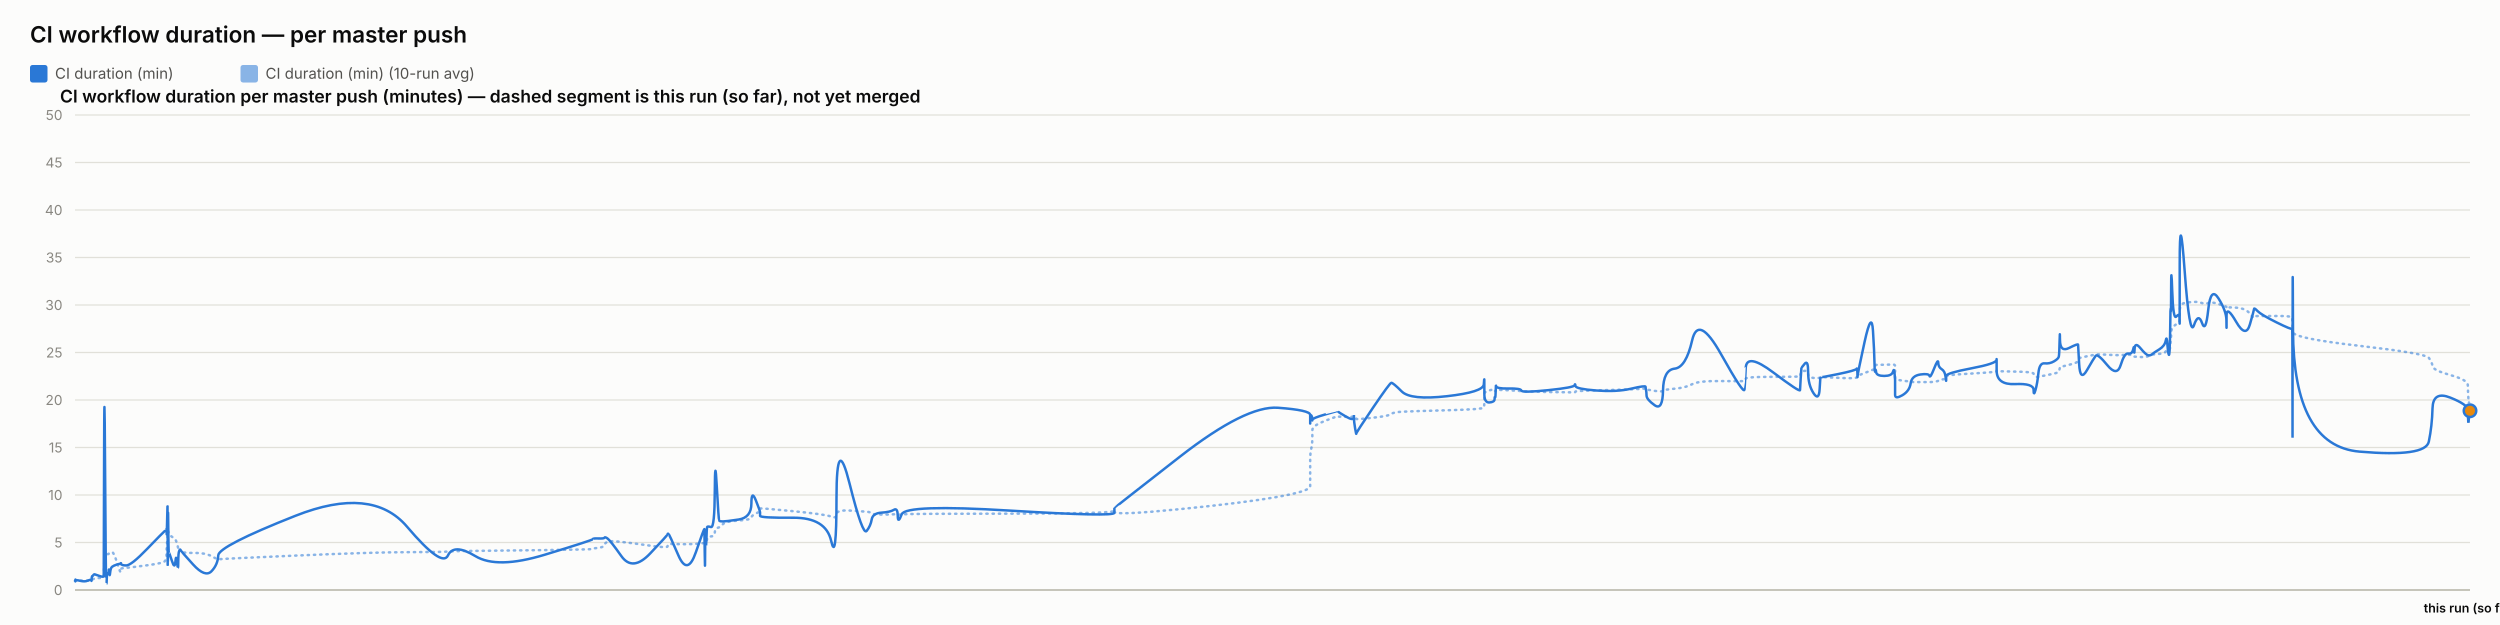
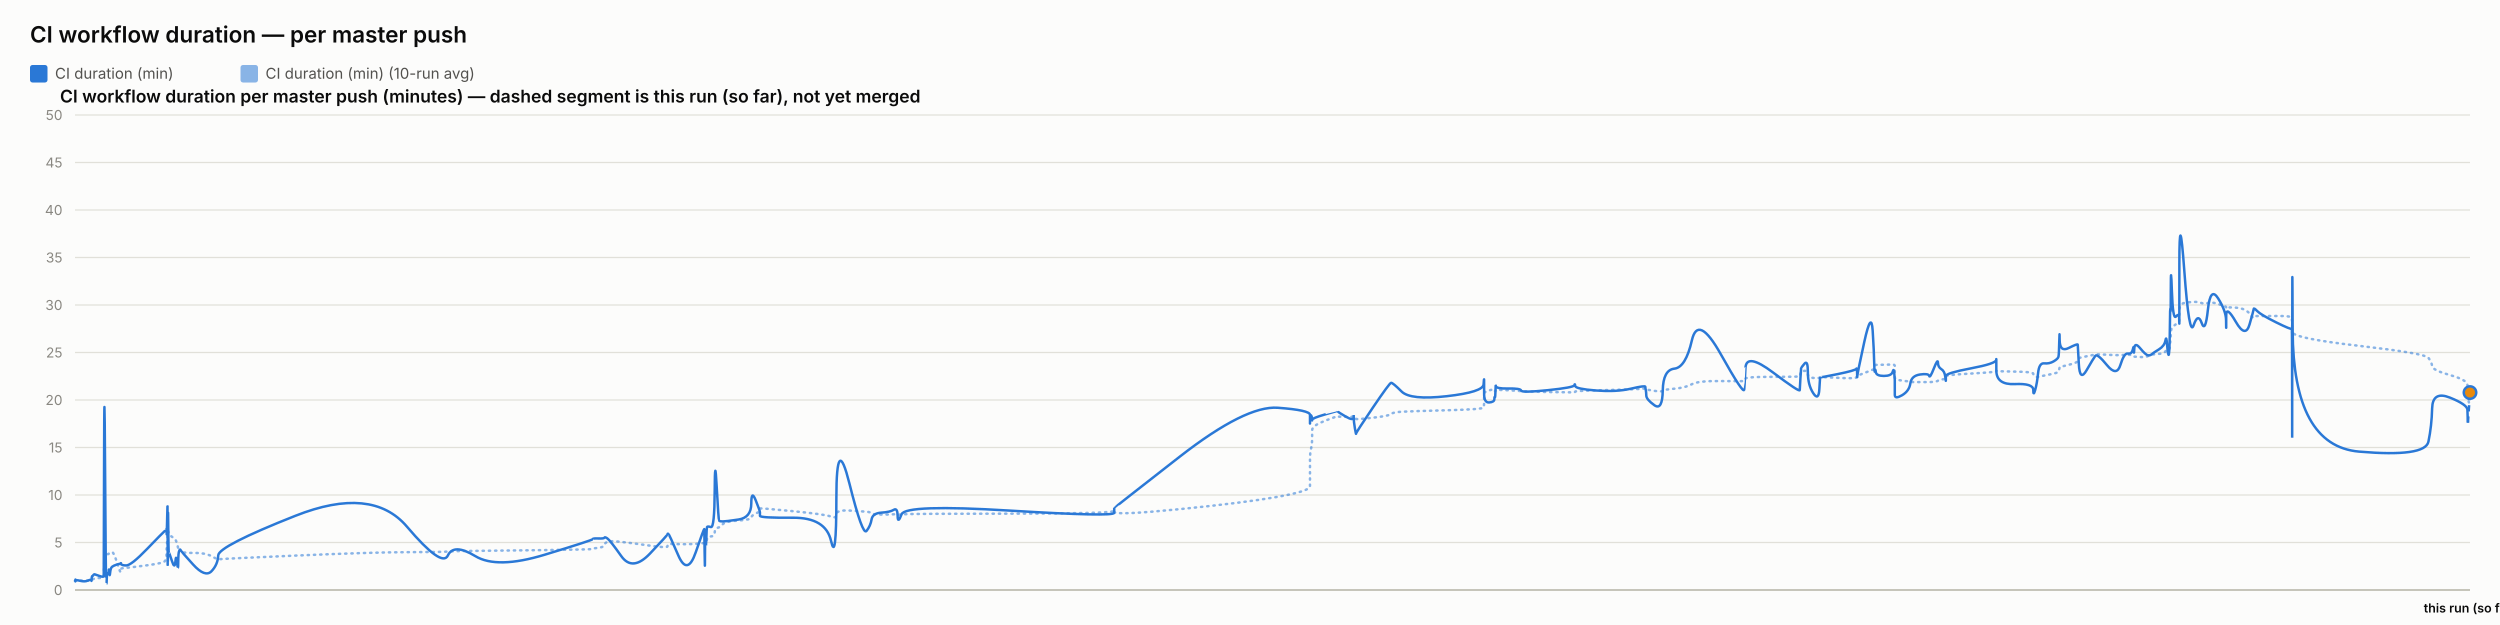
<svg xmlns="http://www.w3.org/2000/svg" width="2000" height="500" viewBox="0 0 2000 500" font-family="system-ui, -apple-system, sans-serif">
  <rect x="0" y="0" width="2000" height="500" fill="#fcfcfb" />
  <text x="24" y="34" font-size="18" font-weight="600" fill="#0b0b0b">CI workflow duration — per master push</text>
  <rect x="24" y="52" width="14" height="14" rx="2" fill="#2a78d6" />
  <text x="44" y="63" font-size="12" fill="#52514e" font-family="system-ui, -apple-system, sans-serif">CI duration (min)</text>
  <rect x="192.4" y="52" width="14" height="14" rx="2" fill="#2a78d6" opacity="0.55" />
  <text x="212.4" y="63" font-size="12" fill="#52514e" font-family="system-ui, -apple-system, sans-serif">CI duration (min) (10-run avg)</text>
  <text x="48" y="82" font-size="14" font-weight="600" fill="#0b0b0b" font-family="system-ui, -apple-system, sans-serif">CI workflow duration per master push (minutes) — dashed segment is this run (so far), not yet merged</text>
  <line x1="60" y1="472" x2="1976" y2="472" stroke="#e1e0d9" stroke-width="1" />
  <text x="50" y="476" font-size="11" text-anchor="end" fill="#898781" font-family="system-ui, -apple-system, sans-serif">0</text>
  <line x1="60" y1="434" x2="1976" y2="434" stroke="#e1e0d9" stroke-width="1" />
  <text x="50" y="438" font-size="11" text-anchor="end" fill="#898781" font-family="system-ui, -apple-system, sans-serif">5</text>
  <line x1="60" y1="396" x2="1976" y2="396" stroke="#e1e0d9" stroke-width="1" />
  <text x="50" y="400" font-size="11" text-anchor="end" fill="#898781" font-family="system-ui, -apple-system, sans-serif">10</text>
  <line x1="60" y1="358" x2="1976" y2="358" stroke="#e1e0d9" stroke-width="1" />
  <text x="50" y="362" font-size="11" text-anchor="end" fill="#898781" font-family="system-ui, -apple-system, sans-serif">15</text>
  <line x1="60" y1="320" x2="1976" y2="320" stroke="#e1e0d9" stroke-width="1" />
  <text x="50" y="324" font-size="11" text-anchor="end" fill="#898781" font-family="system-ui, -apple-system, sans-serif">20</text>
  <line x1="60" y1="282" x2="1976" y2="282" stroke="#e1e0d9" stroke-width="1" />
  <text x="50" y="286" font-size="11" text-anchor="end" fill="#898781" font-family="system-ui, -apple-system, sans-serif">25</text>
  <line x1="60" y1="244" x2="1976" y2="244" stroke="#e1e0d9" stroke-width="1" />
  <text x="50" y="248" font-size="11" text-anchor="end" fill="#898781" font-family="system-ui, -apple-system, sans-serif">30</text>
  <line x1="60" y1="206" x2="1976" y2="206" stroke="#e1e0d9" stroke-width="1" />
  <text x="50" y="210" font-size="11" text-anchor="end" fill="#898781" font-family="system-ui, -apple-system, sans-serif">35</text>
  <line x1="60" y1="168" x2="1976" y2="168" stroke="#e1e0d9" stroke-width="1" />
  <text x="50" y="172" font-size="11" text-anchor="end" fill="#898781" font-family="system-ui, -apple-system, sans-serif">40</text>
  <line x1="60" y1="130" x2="1976" y2="130" stroke="#e1e0d9" stroke-width="1" />
  <text x="50" y="134" font-size="11" text-anchor="end" fill="#898781" font-family="system-ui, -apple-system, sans-serif">45</text>
  <line x1="60" y1="92" x2="1976" y2="92" stroke="#e1e0d9" stroke-width="1" />
  <text x="50" y="96" font-size="11" text-anchor="end" fill="#898781" font-family="system-ui, -apple-system, sans-serif">50</text>
  <line x1="60" y1="472" x2="1976" y2="472" stroke="#c3c2b7" stroke-width="1.5" />
-   <path d="M 60 464.907 Q 60.048 464.463 60.167 464.622 Q 60.285 464.78 60.326 464.701 Q 60.368 464.622 60.378 464.498 Q 60.389 464.375 60.426 464.451 Q 60.463 464.527 60.472 464.472 Q 60.482 464.418 64.171 464.488 Q 67.86 464.558 70.108 464.5 Q 72.357 464.442 72.661 464.453 Q 72.964 464.463 73.13 464.457 Q 73.296 464.451 73.312 464.356 Q 73.328 464.261 73.531 464.026 Q 73.735 463.792 73.813 463.64 Q 73.891 463.488 74.566 463.285 Q 75.241 463.083 75.564 462.791 Q 75.888 462.5 79.421 462.411 Q 82.953 462.323 82.995 462.031 Q 83.036 461.74 83.258 452.544 Q 83.481 443.348 84.053 443.481 Q 84.625 443.614 85.005 443.722 Q 85.385 443.829 85.431 443.62 Q 85.476 443.411 86.107 443.335 Q 86.737 443.259 86.83 443.196 Q 86.923 443.133 87.025 442.86 Q 87.127 442.588 87.422 442.721 Q 87.717 442.854 88.091 442.474 Q 88.465 442.094 89.651 441.733 Q 90.837 441.372 93.581 449.928 Q 96.325 458.485 96.477 457.699 Q 96.63 456.914 96.636 456.04 Q 96.641 455.166 96.807 454.887 Q 96.972 454.609 100.958 454.267 Q 104.944 453.925 117.704 452.227 Q 130.464 450.53 131.797 449.023 Q 133.13 447.515 133.183 445.603 Q 133.236 443.69 133.247 442.075 Q 133.257 440.46 133.315 439.269 Q 133.372 438.079 133.418 436.831 Q 133.464 435.583 133.721 433.221 Q 133.977 430.859 134.041 428.629 Q 134.106 426.4 134.14 427.236 Q 134.175 428.072 134.187 425.532 Q 134.198 422.993 134.252 424.988 Q 134.306 426.983 134.341 425.602 Q 134.377 424.221 134.584 425.159 Q 134.79 426.096 135.072 427.084 Q 135.354 428.072 137.575 429.427 Q 139.795 430.783 140.342 431.625 Q 140.889 432.467 141.719 435.159 Q 142.549 437.851 142.588 439.7 Q 142.627 441.549 143.419 440.067 Q 144.21 438.585 144.473 440.549 Q 144.736 442.512 154.431 442.335 Q 164.126 442.157 169.195 444.938 Q 174.263 447.718 174.597 447.433 Q 174.932 447.148 236.296 444.475 Q 297.661 441.803 325.664 441.733 Q 353.667 441.663 358.343 441.252 Q 363.019 440.84 380.304 440.701 Q 397.589 440.561 435.899 440.074 Q 474.209 439.586 474.233 439.143 Q 474.257 438.699 478.8 438.205 Q 483.343 437.711 483.596 436.065 Q 483.85 434.418 485.987 433.443 Q 488.125 432.467 497.096 433.5 Q 506.067 434.532 520.048 436.521 Q 534.03 438.509 534.032 437.129 Q 534.034 435.748 534.655 435.381 Q 535.276 435.013 542.641 435.305 Q 550.006 435.596 556.68 435.108 Q 563.353 434.621 563.393 434.336 Q 563.432 434.051 563.468 433.721 Q 563.504 433.392 563.511 433.037 Q 563.518 432.683 563.772 434.158 Q 564.027 435.634 564.071 434.139 Q 564.115 432.645 564.444 432.442 Q 564.773 432.239 564.809 432.936 Q 564.845 433.633 565.12 433.405 Q 565.395 433.177 565.688 431.156 Q 565.981 429.136 568.826 429.142 Q 571.671 429.149 571.838 426.026 Q 572.004 422.904 573.429 422.486 Q 574.854 422.068 575.416 421.815 Q 575.978 421.561 578.3 419.332 Q 580.622 417.103 590.84 416.425 Q 601.058 415.747 601.112 414.12 Q 601.166 412.492 604.608 410.89 Q 608.05 409.287 608.052 408.724 Q 608.053 408.16 608.055 407.666 Q 608.056 407.172 608.057 406.767 Q 608.059 406.361 634.382 408.939 Q 660.706 411.517 664.932 413.29 Q 669.158 415.063 669.197 411.466 Q 669.235 407.869 679.694 408.451 Q 690.154 409.034 693.328 409.363 Q 696.503 409.693 697.344 410.643 Q 698.186 411.593 705.161 411.643 Q 712.136 411.694 715.131 411.434 Q 718.126 411.175 718.214 411.605 Q 718.302 412.036 721.365 411.485 Q 724.428 410.934 807.921 410.915 Q 891.414 410.896 891.462 408.667 Q 891.511 406.437 891.515 409.484 Q 891.52 412.53 944.088 407.305 Q 996.657 402.08 1022.401 397.45 Q 1048.144 392.821 1048.146 389.078 Q 1048.147 385.335 1048.148 381.541 Q 1048.149 377.747 1048.15 374.492 Q 1048.152 371.237 1048.153 366.816 Q 1048.155 362.395 1049.009 358.906 Q 1049.863 355.416 1049.866 351.591 Q 1049.868 347.765 1049.87 344.149 Q 1049.872 340.533 1060.051 336.657 Q 1070.229 332.781 1070.232 333.002 Q 1070.234 333.224 1070.476 333.306 Q 1070.717 333.389 1076.926 333.452 Q 1083.134 333.515 1083.136 333.338 Q 1083.139 333.161 1083.141 332.983 Q 1083.143 332.806 1084.081 333.648 Q 1085.02 334.491 1085.034 335.105 Q 1085.048 335.719 1098.411 334.187 Q 1111.774 332.654 1113.037 331.229 Q 1114.3 329.804 1121.39 329.386 Q 1128.48 328.968 1157.579 328.214 Q 1186.677 327.461 1187.049 326.036 Q 1187.421 324.611 1187.426 323.224 Q 1187.431 321.837 1187.436 320.412 Q 1187.442 318.987 1187.463 317.53 Q 1187.483 316.073 1187.486 314.788 Q 1187.49 313.502 1191.574 312.292 Q 1195.658 311.083 1195.664 311.608 Q 1195.67 312.134 1196.036 312.761 Q 1196.402 313.388 1196.57 312.704 Q 1196.738 312.02 1196.858 311.887 Q 1196.978 311.754 1206.829 312.223 Q 1216.68 312.691 1217.126 312.945 Q 1217.572 313.198 1238.446 313.61 Q 1259.32 314.021 1259.721 313.926 Q 1260.122 313.831 1260.35 313.274 Q 1260.578 312.717 1276.98 312.318 Q 1293.382 311.919 1304.923 311.482 Q 1316.464 311.045 1316.477 310.646 Q 1316.491 310.247 1316.817 310.582 Q 1317.144 310.918 1317.24 311.349 Q 1317.337 311.779 1323.733 312.685 Q 1330.13 313.591 1330.415 312.672 Q 1330.699 311.754 1339.735 310.95 Q 1348.77 310.145 1353.685 307.371 Q 1358.6 304.597 1376.93 304.851 Q 1395.259 305.104 1395.582 304.768 Q 1395.904 304.433 1395.93 304.369 Q 1395.956 304.306 1396.585 302.868 Q 1397.214 301.431 1418.612 301.469 Q 1440.011 301.507 1440.022 301.032 Q 1440.033 300.557 1440.569 298.866 Q 1441.106 297.175 1441.114 297.086 Q 1441.121 296.997 1443.819 296.687 Q 1446.516 296.377 1446.517 299.233 Q 1446.519 302.089 1450.825 302.336 Q 1455.131 302.583 1455.706 302.305 Q 1456.281 302.026 1456.422 301.785 Q 1456.564 301.545 1470.649 302.267 Q 1484.734 302.989 1485.292 301.975 Q 1485.85 300.962 1485.932 300.626 Q 1486.015 300.291 1486.02 300.506 Q 1486.025 300.721 1491.667 298.403 Q 1497.31 296.085 1498.38 295.775 Q 1499.45 295.465 1499.586 295.028 Q 1499.723 294.591 1500.14 293.254 Q 1500.557 291.918 1500.872 291.886 Q 1501.186 291.855 1507.332 291.785 Q 1513.479 291.715 1514.373 291.601 Q 1515.267 291.487 1515.663 291.981 Q 1516.059 292.475 1516.061 292.52 Q 1516.063 292.564 1516.064 293.058 Q 1516.065 293.552 1516.068 296.769 Q 1516.071 299.987 1516.073 301.893 Q 1516.075 303.799 1521.867 304.477 Q 1527.66 305.155 1528.518 305.465 Q 1529.376 305.775 1536.229 305.668 Q 1543.081 305.56 1543.594 305.668 Q 1544.107 305.775 1547.327 305.402 Q 1550.547 305.028 1550.595 304.528 Q 1550.643 304.027 1553.282 303.66 Q 1555.921 303.293 1556.417 303.115 Q 1556.914 302.938 1556.921 302.495 Q 1556.928 302.051 1556.936 300.994 Q 1556.944 299.936 1577.081 298.84 Q 1597.218 297.745 1597.264 296.953 Q 1597.31 296.161 1597.314 296.63 Q 1597.317 297.099 1612.091 297.282 Q 1626.864 297.466 1626.878 299.005 Q 1626.892 300.544 1628.393 301.196 Q 1629.894 301.849 1630.725 301.513 Q 1631.557 301.177 1635.645 300.455 Q 1639.733 299.733 1643.16 298.923 Q 1646.587 298.112 1647.021 297.377 Q 1647.456 296.643 1647.659 295.211 Q 1647.862 293.78 1647.989 293.641 Q 1648.116 293.501 1655.236 291.842 Q 1662.355 290.183 1662.459 288.688 Q 1662.563 287.193 1663.322 286.611 Q 1664.081 286.028 1669.531 285.027 Q 1674.981 284.027 1676.54 283.647 Q 1678.098 283.267 1685.864 283.792 Q 1693.631 284.318 1696.591 284.077 Q 1699.551 283.837 1702.621 283.818 Q 1705.69 283.799 1706.544 284.464 Q 1707.397 285.129 1707.402 285.262 Q 1707.406 285.395 1707.697 285.319 Q 1707.989 285.243 1712.382 285.604 Q 1716.775 285.965 1718.574 284.907 Q 1720.374 283.849 1721.646 283.628 Q 1722.918 283.406 1727.364 283.115 Q 1731.81 282.823 1732.593 281.145 Q 1733.375 279.467 1733.89 279.492 Q 1734.404 279.517 1735.091 279.593 Q 1735.777 279.669 1736.054 278.529 Q 1736.331 277.389 1736.368 275.42 Q 1736.406 273.45 1736.636 272.38 Q 1736.866 271.309 1736.914 267.56 Q 1736.962 263.811 1737.766 262.392 Q 1738.57 260.973 1741.022 259.377 Q 1743.475 257.781 1743.598 256.831 Q 1743.722 255.881 1743.732 255.476 Q 1743.743 255.071 1743.759 249.079 Q 1743.775 243.088 1747.726 242.366 Q 1751.677 241.644 1755.168 241.505 Q 1758.659 241.365 1761.613 242.442 Q 1764.568 243.519 1766.585 242.366 Q 1768.603 241.213 1774.816 243.202 Q 1781.03 245.191 1781.13 245.558 Q 1781.229 245.925 1781.238 246.438 Q 1781.246 246.951 1781.248 246.267 Q 1781.25 245.583 1788.958 246.128 Q 1796.665 246.673 1799.922 250.935 Q 1803.179 255.197 1803.263 253.975 Q 1803.347 252.753 1806.081 252.841 Q 1808.815 252.93 1821.173 252.791 Q 1833.531 252.651 1833.752 254.304 Q 1833.973 255.957 1834.003 263.063 Q 1834.033 270.169 1834.054 265.565 Q 1834.076 260.961 1834.402 265.768 Q 1834.729 270.575 1887.59 276.661 Q 1940.45 282.747 1943.049 286.243 Q 1945.648 289.739 1946.015 292.957 Q 1946.382 296.174 1960.264 300.056 Q 1974.145 303.939 1974.245 307.954 Q 1974.346 311.969 1974.493 315.674 Q 1974.641 319.379 1975.32 322.717 Q 1974.641 319.379 1976 326.055" fill="none" stroke="#2a78d6" stroke-width="2" stroke-dasharray="1,4" stroke-linecap="round" opacity="0.55" />
-   <path d="M 60 464.907 Q 60.048 464.02 60.167 464.717 Q 60.285 465.413 60.326 464.78 Q 60.368 464.147 60.378 463.767 Q 60.389 463.387 60.426 464.337 Q 60.463 465.287 60.472 464.527 Q 60.482 463.767 64.171 464.653 Q 67.86 465.54 70.108 464.527 Q 72.357 463.513 72.661 464.083 Q 72.964 464.653 73.13 464.717 Q 73.296 464.78 73.312 463.45 Q 73.328 462.12 73.531 461.423 Q 73.735 460.727 73.813 460.917 Q 73.891 461.107 74.566 460.22 Q 75.241 459.333 75.564 459.397 Q 75.888 459.46 79.421 460.727 Q 82.953 461.993 82.995 460.853 Q 83.036 459.713 83.258 369.653 Q 83.481 279.593 84.053 373.453 Q 84.625 467.313 85.005 467.123 Q 85.385 466.933 85.431 462.437 Q 85.476 457.94 86.107 458.573 Q 86.737 459.207 86.83 459.523 Q 86.923 459.84 87.025 456.863 Q 87.127 453.887 87.422 458.003 Q 87.717 462.12 88.091 458.257 Q 88.465 454.393 89.651 453.443 Q 90.837 452.493 93.581 451.607 Q 96.325 450.72 96.477 451.163 Q 96.63 451.607 96.636 450.53 Q 96.641 449.453 96.807 450.91 Q 96.972 452.367 100.958 452.367 Q 104.944 452.367 117.704 439.13 Q 130.464 425.893 131.797 424.817 Q 133.13 423.74 133.183 423.803 Q 133.236 423.867 133.247 422.98 Q 133.257 422.093 133.315 425.387 Q 133.372 428.68 133.418 427.223 Q 133.464 425.767 133.721 415.063 Q 133.977 404.36 134.041 404.613 Q 134.106 404.867 134.14 436.977 Q 134.175 469.087 134.187 435.33 Q 134.198 401.573 134.252 433.683 Q 134.306 465.793 134.341 430.96 Q 134.377 396.127 134.584 419.37 Q 134.79 442.613 135.072 442.233 Q 135.354 441.853 137.575 448.82 Q 139.795 455.787 140.342 449.2 Q 140.889 442.613 141.719 450.403 Q 142.549 458.193 142.588 450.023 Q 142.627 441.853 143.419 440.65 Q 144.21 439.447 144.473 440.143 Q 144.736 440.84 154.431 451.543 Q 164.126 462.247 169.195 456.99 Q 174.263 451.733 174.597 444.323 Q 174.932 436.913 236.296 412.657 Q 297.661 388.4 325.664 421.397 Q 353.667 454.393 358.343 444.387 Q 363.019 434.38 380.304 444.893 Q 397.589 455.407 435.899 443.753 Q 474.209 432.1 474.233 431.34 Q 474.257 430.58 478.8 430.77 Q 483.343 430.96 483.596 430.137 Q 483.85 429.313 485.987 430.77 Q 488.125 432.227 497.096 444.893 Q 506.067 457.56 520.048 442.867 Q 534.03 428.173 534.032 427.477 Q 534.034 426.78 534.655 426.907 Q 535.276 427.033 542.641 444.133 Q 550.006 461.233 556.68 441.79 Q 563.353 422.347 563.393 423.613 Q 563.432 424.88 563.468 424.627 Q 563.504 424.373 563.511 423.297 Q 563.518 422.22 563.772 441.98 Q 564.027 461.74 564.071 444.703 Q 564.115 427.667 564.444 425.893 Q 564.773 424.12 564.809 432.417 Q 564.845 440.713 565.12 431.593 Q 565.395 422.473 565.688 421.65 Q 565.981 420.827 568.826 421.65 Q 571.671 422.473 571.838 392.453 Q 572.004 362.433 573.429 389.223 Q 574.854 416.013 575.416 416.583 Q 575.978 417.153 578.3 417.153 Q 580.622 417.153 590.84 415.633 Q 601.058 414.113 601.112 402.84 Q 601.166 391.567 604.608 400.117 Q 608.05 408.667 608.052 409.933 Q 608.053 411.2 608.055 411.073 Q 608.056 410.947 608.057 412.657 Q 608.059 414.367 634.382 414.177 Q 660.706 413.987 664.932 432.733 Q 669.158 451.48 669.197 398.343 Q 669.235 345.207 679.694 387.007 Q 690.154 428.807 693.328 424.753 Q 696.503 420.7 697.344 415.633 Q 698.186 410.567 705.161 410.123 Q 712.136 409.68 715.131 407.843 Q 718.126 406.007 718.214 412.783 Q 718.302 419.56 721.365 411.453 Q 724.428 403.347 807.921 408.477 Q 891.414 413.607 891.462 410.25 Q 891.511 406.893 891.515 406.513 Q 891.52 406.133 944.088 365.22 Q 996.657 324.307 1022.401 326.207 Q 1048.144 328.107 1048.146 331.907 Q 1048.147 335.707 1048.148 334.757 Q 1048.149 333.807 1048.15 337.353 Q 1048.152 340.9 1048.153 336.023 Q 1048.155 331.147 1049.009 332.35 Q 1049.863 333.553 1049.866 335.327 Q 1049.868 337.1 1049.87 335.833 Q 1049.872 334.567 1060.051 331.59 Q 1070.229 328.613 1070.232 328.677 Q 1070.234 328.74 1070.476 329.247 Q 1070.717 329.753 1076.926 333.363 Q 1083.134 336.973 1083.136 333.617 Q 1083.139 330.26 1083.141 333.807 Q 1083.143 337.353 1084.081 342.673 Q 1085.02 347.993 1085.034 346.917 Q 1085.048 345.84 1098.411 326.143 Q 1111.774 306.447 1113.037 306.257 Q 1114.3 306.067 1121.39 313.16 Q 1128.48 320.253 1157.579 316.96 Q 1186.677 313.667 1187.049 307.46 Q 1187.421 301.253 1187.426 305.243 Q 1187.431 309.233 1187.436 305.497 Q 1187.442 301.76 1187.463 304.99 Q 1187.483 308.22 1187.486 315.25 Q 1187.49 322.28 1191.574 321.963 Q 1195.658 321.647 1195.664 319.303 Q 1195.67 316.96 1196.036 317.783 Q 1196.402 318.607 1196.57 312.59 Q 1196.738 306.573 1196.858 308.79 Q 1196.978 311.007 1206.829 310.817 Q 1216.68 310.627 1217.126 312.463 Q 1217.572 314.3 1238.446 312.147 Q 1259.32 309.993 1259.721 308.157 Q 1260.122 306.32 1260.35 308.727 Q 1260.578 311.133 1276.98 312.4 Q 1293.382 313.667 1304.923 310.943 Q 1316.464 308.22 1316.477 309.423 Q 1316.491 310.627 1316.817 311.957 Q 1317.144 313.287 1317.24 316.453 Q 1317.337 319.62 1323.733 324.18 Q 1330.13 328.74 1330.415 312.337 Q 1330.699 295.933 1339.735 294.92 Q 1348.77 293.907 1353.685 272.373 Q 1358.6 250.84 1376.93 283.52 Q 1395.259 316.2 1395.582 311.577 Q 1395.904 306.953 1395.93 306.953 Q 1395.956 306.953 1396.585 294.413 Q 1397.214 281.873 1418.612 297.96 Q 1440.011 314.047 1440.022 312.083 Q 1440.033 310.12 1440.569 302.52 Q 1441.106 294.92 1441.114 294.54 Q 1441.121 294.16 1443.819 290.93 Q 1446.516 287.7 1446.517 297.833 Q 1446.519 307.967 1450.825 314.553 Q 1455.131 321.14 1455.706 311.26 Q 1456.281 301.38 1456.422 301.76 Q 1456.564 302.14 1470.649 299.227 Q 1484.734 296.313 1485.292 295.047 Q 1485.85 293.78 1485.932 298.593 Q 1486.015 303.407 1486.02 301.317 Q 1486.025 299.227 1491.667 273.513 Q 1497.31 247.8 1498.38 264.647 Q 1499.45 281.493 1499.586 290.36 Q 1499.723 299.227 1500.14 296.82 Q 1500.557 294.413 1500.872 297.58 Q 1501.186 300.747 1507.332 300.747 Q 1513.479 300.747 1514.373 297.39 Q 1515.267 294.033 1515.663 298.847 Q 1516.059 303.66 1516.061 303.977 Q 1516.063 304.293 1516.064 306.7 Q 1516.065 309.107 1516.068 310.627 Q 1516.071 312.147 1516.073 315.883 Q 1516.075 319.62 1521.867 316.2 Q 1527.66 312.78 1528.518 306.7 Q 1529.376 300.62 1536.229 299.607 Q 1543.081 298.593 1543.594 300.747 Q 1544.107 302.9 1547.327 294.73 Q 1550.547 286.56 1550.595 290.107 Q 1550.643 293.653 1553.282 295.3 Q 1555.921 296.947 1556.417 301.253 Q 1556.914 305.56 1556.921 304.42 Q 1556.928 303.28 1556.936 300.873 Q 1556.944 298.467 1577.081 294.667 Q 1597.218 290.867 1597.264 287.827 Q 1597.31 284.787 1597.314 296.377 Q 1597.317 307.967 1612.091 307.27 Q 1626.864 306.573 1626.878 311.957 Q 1626.892 317.34 1628.393 312.02 Q 1629.894 306.7 1630.725 298.467 Q 1631.557 290.233 1635.645 290.677 Q 1639.733 291.12 1643.16 289.093 Q 1646.587 287.067 1647.021 285.42 Q 1647.456 283.773 1647.659 273.007 Q 1647.862 262.24 1647.989 272.12 Q 1648.116 282 1655.236 278.39 Q 1662.355 274.78 1662.459 275.73 Q 1662.563 276.68 1663.322 291.183 Q 1664.081 305.687 1669.531 296.187 Q 1674.981 286.687 1676.54 284.66 Q 1678.098 282.633 1685.864 292.133 Q 1693.631 301.633 1696.591 291.943 Q 1699.551 282.253 1702.621 282.823 Q 1705.69 283.393 1706.544 279.467 Q 1707.397 275.54 1707.402 280.1 Q 1707.406 284.66 1707.697 278.96 Q 1707.989 273.26 1712.382 278.58 Q 1716.775 283.9 1718.574 284.217 Q 1720.374 284.533 1721.646 283.393 Q 1722.918 282.253 1727.364 279.53 Q 1731.81 276.807 1732.593 272.437 Q 1733.375 268.067 1733.89 275.413 Q 1734.404 282.76 1735.091 283.837 Q 1735.777 284.913 1736.054 268.827 Q 1736.331 252.74 1736.368 249.003 Q 1736.406 245.267 1736.636 248.56 Q 1736.866 251.853 1736.914 230.383 Q 1736.962 208.913 1737.766 232.537 Q 1738.57 256.16 1741.022 253.247 Q 1743.475 250.333 1743.598 254.07 Q 1743.722 257.807 1743.732 258.883 Q 1743.743 259.96 1743.759 211.447 Q 1743.775 162.933 1747.726 216.703 Q 1751.677 270.473 1755.168 260.213 Q 1758.659 249.953 1761.613 258.377 Q 1764.568 266.8 1766.585 247.8 Q 1768.603 228.8 1774.816 238.743 Q 1781.03 248.687 1781.13 256.097 Q 1781.229 263.507 1781.238 262.05 Q 1781.246 260.593 1781.248 252.36 Q 1781.25 244.127 1788.958 257.49 Q 1796.665 270.853 1799.922 259.517 Q 1803.179 248.18 1803.263 247.103 Q 1803.347 246.027 1806.081 248.877 Q 1808.815 251.727 1821.173 257.87 Q 1833.531 264.013 1833.752 262.937 Q 1833.973 261.86 1834.003 326.333 Q 1834.033 390.807 1834.054 281.113 Q 1834.076 171.42 1834.402 264.077 Q 1834.729 356.733 1887.59 361.293 Q 1940.45 365.853 1943.049 353.313 Q 1945.648 340.773 1946.015 326.65 Q 1946.382 312.527 1960.264 318.1 Q 1974.145 323.673 1974.245 327.853 Q 1974.346 332.033 1974.493 335.073 Q 1974.346 332.033 1974.641 338.113" fill="none" stroke="#2a78d6" stroke-width="2" />
-   <path d="M 1974.641 338.113 L 1976 328.613" fill="none" stroke="#2a78d6" stroke-width="2" stroke-dasharray="5,4" />
-   <circle cx="1976" cy="328.613" r="5" fill="#e8890c" stroke="#2a78d6" stroke-width="2" />
+   <path d="M 60 464.907 Q 60.048 464.463 60.166 464.622 Q 60.285 464.78 60.326 464.701 Q 60.368 464.622 60.378 464.498 Q 60.388 464.375 60.426 464.451 Q 60.463 464.527 60.472 464.472 Q 60.482 464.418 64.17 464.488 Q 67.858 464.558 70.107 464.5 Q 72.355 464.442 72.659 464.453 Q 72.962 464.463 73.128 464.457 Q 73.294 464.451 73.31 464.356 Q 73.326 464.261 73.529 464.026 Q 73.733 463.792 73.811 463.64 Q 73.889 463.488 74.564 463.285 Q 75.238 463.083 75.562 462.791 Q 75.886 462.5 79.418 462.411 Q 82.95 462.323 82.991 462.031 Q 83.032 461.74 83.255 452.544 Q 83.478 443.348 84.049 443.481 Q 84.621 443.614 85.001 443.722 Q 85.381 443.829 85.427 443.62 Q 85.472 443.411 86.102 443.335 Q 86.733 443.259 86.826 443.196 Q 86.919 443.133 87.021 442.86 Q 87.122 442.588 87.418 442.721 Q 87.713 442.854 88.087 442.474 Q 88.46 442.094 89.646 441.733 Q 90.832 441.372 93.575 449.928 Q 96.319 458.485 96.471 457.699 Q 96.624 456.914 96.63 456.04 Q 96.635 455.166 96.801 454.887 Q 96.966 454.609 100.951 454.267 Q 104.936 453.925 117.695 452.227 Q 130.453 450.53 131.785 449.023 Q 133.118 447.515 133.171 445.603 Q 133.224 443.69 133.235 442.075 Q 133.245 440.46 133.303 439.269 Q 133.36 438.079 133.406 436.831 Q 133.452 435.583 133.709 433.221 Q 133.965 430.859 134.029 428.629 Q 134.094 426.4 134.128 427.236 Q 134.163 428.072 134.175 425.532 Q 134.186 422.993 134.24 424.988 Q 134.294 426.983 134.329 425.602 Q 134.365 424.221 134.572 425.159 Q 134.778 426.096 135.06 427.084 Q 135.342 428.072 137.562 429.427 Q 139.782 430.783 140.329 431.625 Q 140.876 432.467 141.706 435.159 Q 142.535 437.851 142.575 439.7 Q 142.614 441.549 143.405 440.067 Q 144.197 438.585 144.46 440.549 Q 144.723 442.512 154.416 442.335 Q 164.109 442.157 169.177 444.938 Q 174.245 447.718 174.579 447.433 Q 174.913 447.148 236.268 444.475 Q 297.623 441.803 325.621 441.733 Q 353.619 441.663 358.294 441.252 Q 362.97 440.84 380.252 440.701 Q 397.535 440.561 435.838 440.074 Q 474.142 439.586 474.166 439.143 Q 474.19 438.699 478.732 438.205 Q 483.275 437.711 483.528 436.065 Q 483.781 434.418 485.918 433.443 Q 488.056 432.467 497.025 433.5 Q 505.994 434.532 519.974 436.521 Q 533.953 438.509 533.955 437.129 Q 533.958 435.748 534.578 435.381 Q 535.199 435.013 542.563 435.305 Q 549.927 435.596 556.599 435.108 Q 563.272 434.621 563.311 434.336 Q 563.351 434.051 563.387 433.721 Q 563.422 433.392 563.429 433.037 Q 563.437 432.683 563.691 434.158 Q 563.945 435.634 563.99 434.139 Q 564.034 432.645 564.362 432.442 Q 564.691 432.239 564.727 432.936 Q 564.764 433.633 565.039 433.405 Q 565.314 433.177 565.606 431.156 Q 565.899 429.136 568.743 429.142 Q 571.588 429.149 571.755 426.026 Q 571.922 422.904 573.346 422.486 Q 574.77 422.068 575.332 421.815 Q 575.894 421.561 578.216 419.332 Q 580.537 417.103 590.754 416.425 Q 600.97 415.747 601.024 414.12 Q 601.079 412.492 604.52 410.89 Q 607.962 409.287 607.963 408.724 Q 607.965 408.16 607.966 407.666 Q 607.967 407.172 607.969 406.767 Q 607.97 406.361 634.289 408.939 Q 660.609 411.517 664.834 413.29 Q 669.06 415.063 669.098 411.466 Q 669.137 407.869 679.594 408.451 Q 690.052 409.034 693.226 409.363 Q 696.4 409.693 697.241 410.643 Q 698.082 411.593 705.056 411.643 Q 712.03 411.694 715.025 411.434 Q 718.02 411.175 718.108 411.605 Q 718.195 412.036 721.258 411.485 Q 724.32 410.934 807.8 410.915 Q 891.279 410.896 891.328 408.667 Q 891.376 406.437 891.381 409.484 Q 891.385 412.53 943.945 407.305 Q 996.506 402.08 1022.245 397.45 Q 1047.984 392.821 1047.986 389.078 Q 1047.987 385.335 1047.988 381.541 Q 1047.989 377.747 1047.991 374.492 Q 1047.992 371.237 1047.993 366.816 Q 1047.995 362.395 1048.849 358.906 Q 1049.703 355.416 1049.705 351.591 Q 1049.708 347.765 1049.71 344.149 Q 1049.712 340.533 1059.889 336.657 Q 1070.066 332.781 1070.068 333.002 Q 1070.071 333.224 1070.312 333.306 Q 1070.553 333.389 1076.761 333.452 Q 1082.969 333.515 1082.971 333.338 Q 1082.973 333.161 1082.975 332.983 Q 1082.978 332.806 1083.916 333.648 Q 1084.854 334.491 1084.868 335.105 Q 1084.882 335.719 1098.243 334.187 Q 1111.604 332.654 1112.867 331.229 Q 1114.13 329.804 1121.219 329.386 Q 1128.307 328.968 1157.401 328.214 Q 1186.494 327.461 1186.866 326.036 Q 1187.238 324.611 1187.243 323.224 Q 1187.248 321.837 1187.254 320.412 Q 1187.26 318.987 1187.28 317.53 Q 1187.3 316.073 1187.304 314.788 Q 1187.307 313.502 1191.391 312.292 Q 1195.474 311.083 1195.48 311.608 Q 1195.486 312.134 1195.852 312.761 Q 1196.218 313.388 1196.386 312.704 Q 1196.554 312.02 1196.674 311.887 Q 1196.794 311.754 1206.643 312.223 Q 1216.493 312.691 1216.939 312.945 Q 1217.384 313.198 1238.255 313.61 Q 1259.126 314.021 1259.527 313.926 Q 1259.928 313.831 1260.156 313.274 Q 1260.383 312.717 1276.783 312.318 Q 1293.182 311.919 1304.721 311.482 Q 1316.261 311.045 1316.274 310.646 Q 1316.288 310.247 1316.614 310.582 Q 1316.94 310.918 1317.037 311.349 Q 1317.133 311.779 1323.529 312.685 Q 1329.925 313.591 1330.209 312.672 Q 1330.494 311.754 1339.527 310.95 Q 1348.561 310.145 1353.476 307.371 Q 1358.39 304.597 1376.717 304.851 Q 1395.043 305.104 1395.366 304.768 Q 1395.688 304.433 1395.714 304.369 Q 1395.74 304.306 1396.368 302.868 Q 1396.997 301.431 1418.393 301.469 Q 1439.788 301.507 1439.799 301.032 Q 1439.809 300.557 1440.346 298.866 Q 1440.883 297.175 1440.89 297.086 Q 1440.898 296.997 1443.595 296.687 Q 1446.291 296.377 1446.293 299.233 Q 1446.295 302.089 1450.6 302.336 Q 1454.905 302.583 1455.48 302.305 Q 1456.055 302.026 1456.196 301.785 Q 1456.337 301.545 1470.421 302.267 Q 1484.504 302.989 1485.061 301.975 Q 1485.619 300.962 1485.701 300.626 Q 1485.784 300.291 1485.789 300.506 Q 1485.794 300.721 1491.436 298.403 Q 1497.078 296.085 1498.147 295.775 Q 1499.217 295.465 1499.353 295.028 Q 1499.49 294.591 1499.907 293.254 Q 1500.324 291.918 1500.638 291.886 Q 1500.953 291.855 1507.098 291.785 Q 1513.244 291.715 1514.138 291.601 Q 1515.031 291.487 1515.427 291.981 Q 1515.823 292.475 1515.825 292.52 Q 1515.827 292.564 1515.828 293.058 Q 1515.829 293.552 1515.833 296.769 Q 1515.836 299.987 1515.837 301.893 Q 1515.839 303.799 1521.631 304.477 Q 1527.422 305.155 1528.28 305.465 Q 1529.138 305.775 1535.99 305.668 Q 1542.841 305.56 1543.354 305.668 Q 1543.867 305.775 1547.086 305.402 Q 1550.305 305.028 1550.353 304.528 Q 1550.401 304.027 1553.04 303.66 Q 1555.678 303.293 1556.175 303.115 Q 1556.672 302.938 1556.679 302.495 Q 1556.686 302.051 1556.694 300.994 Q 1556.702 299.936 1576.836 298.84 Q 1596.97 297.745 1597.015 296.953 Q 1597.061 296.161 1597.065 296.63 Q 1597.068 297.099 1611.839 297.282 Q 1626.61 297.466 1626.624 299.005 Q 1626.639 300.544 1628.139 301.196 Q 1629.64 301.849 1630.471 301.513 Q 1631.302 301.177 1635.39 300.455 Q 1639.477 299.733 1642.904 298.923 Q 1646.33 298.112 1646.764 297.377 Q 1647.199 296.643 1647.402 295.211 Q 1647.605 293.78 1647.732 293.641 Q 1647.859 293.501 1654.977 291.842 Q 1662.096 290.183 1662.2 288.688 Q 1662.304 287.193 1663.062 286.611 Q 1663.821 286.028 1669.27 285.027 Q 1674.72 284.027 1676.278 283.647 Q 1677.836 283.267 1685.601 283.792 Q 1693.366 284.318 1696.326 284.077 Q 1699.286 283.837 1702.355 283.818 Q 1705.424 283.799 1706.277 284.464 Q 1707.131 285.129 1707.135 285.262 Q 1707.14 285.395 1707.431 285.319 Q 1707.722 285.243 1712.115 285.604 Q 1716.507 285.965 1718.306 284.907 Q 1720.105 283.849 1721.377 283.628 Q 1722.649 283.406 1727.094 283.115 Q 1731.539 282.823 1732.322 281.145 Q 1733.104 279.467 1733.619 279.492 Q 1734.133 279.517 1734.82 279.593 Q 1735.506 279.669 1735.783 278.529 Q 1736.06 277.389 1736.097 275.42 Q 1736.134 273.45 1736.365 272.38 Q 1736.595 271.309 1736.643 267.56 Q 1736.691 263.811 1737.494 262.392 Q 1738.298 260.973 1740.75 259.377 Q 1743.202 257.781 1743.326 256.831 Q 1743.45 255.881 1743.46 255.476 Q 1743.47 255.071 1743.486 249.079 Q 1743.502 243.088 1747.453 242.366 Q 1751.403 241.644 1754.894 241.505 Q 1758.384 241.365 1761.338 242.442 Q 1764.292 243.519 1766.309 242.366 Q 1768.327 241.213 1774.539 243.202 Q 1780.751 245.191 1780.851 245.558 Q 1780.951 245.925 1780.959 246.438 Q 1780.967 246.951 1780.969 246.267 Q 1780.972 245.583 1788.678 246.128 Q 1796.384 246.673 1799.641 250.935 Q 1802.897 255.197 1802.981 253.975 Q 1803.065 252.753 1805.798 252.841 Q 1808.532 252.93 1820.888 252.791 Q 1833.244 252.651 1833.465 254.304 Q 1833.685 255.957 1833.716 263.063 Q 1833.746 270.169 1833.767 265.565 Q 1833.789 260.961 1834.115 265.768 Q 1834.441 270.575 1887.294 276.661 Q 1940.146 282.747 1942.744 286.243 Q 1945.343 289.739 1945.71 292.957 Q 1946.077 296.174 1959.956 300.056 Q 1973.835 303.939 1973.935 307.954 Q 1974.036 311.969 1974.183 315.674 Q 1974.331 319.379 1975.166 321.989 Q 1974.331 319.379 1976 324.598" fill="none" stroke="#2a78d6" stroke-width="2" stroke-dasharray="1,4" stroke-linecap="round" opacity="0.55" />
+   <path d="M 60 464.907 Q 60.048 464.02 60.166 464.717 Q 60.285 465.413 60.326 464.78 Q 60.368 464.147 60.378 463.767 Q 60.388 463.387 60.426 464.337 Q 60.463 465.287 60.472 464.527 Q 60.482 463.767 64.17 464.653 Q 67.858 465.54 70.107 464.527 Q 72.355 463.513 72.659 464.083 Q 72.962 464.653 73.128 464.717 Q 73.294 464.78 73.31 463.45 Q 73.326 462.12 73.529 461.423 Q 73.733 460.727 73.811 460.917 Q 73.889 461.107 74.564 460.22 Q 75.238 459.333 75.562 459.397 Q 75.886 459.46 79.418 460.727 Q 82.95 461.993 82.991 460.853 Q 83.032 459.713 83.255 369.653 Q 83.478 279.593 84.049 373.453 Q 84.621 467.313 85.001 467.123 Q 85.381 466.933 85.427 462.437 Q 85.472 457.94 86.102 458.573 Q 86.733 459.207 86.826 459.523 Q 86.919 459.84 87.021 456.863 Q 87.122 453.887 87.418 458.003 Q 87.713 462.12 88.087 458.257 Q 88.46 454.393 89.646 453.443 Q 90.832 452.493 93.575 451.607 Q 96.319 450.72 96.471 451.163 Q 96.624 451.607 96.63 450.53 Q 96.635 449.453 96.801 450.91 Q 96.966 452.367 100.951 452.367 Q 104.936 452.367 117.695 439.13 Q 130.453 425.893 131.785 424.817 Q 133.118 423.74 133.171 423.803 Q 133.224 423.867 133.235 422.98 Q 133.245 422.093 133.303 425.387 Q 133.36 428.68 133.406 427.223 Q 133.452 425.767 133.709 415.063 Q 133.965 404.36 134.029 404.613 Q 134.094 404.867 134.128 436.977 Q 134.163 469.087 134.175 435.33 Q 134.186 401.573 134.24 433.683 Q 134.294 465.793 134.329 430.96 Q 134.365 396.127 134.572 419.37 Q 134.778 442.613 135.06 442.233 Q 135.342 441.853 137.562 448.82 Q 139.782 455.787 140.329 449.2 Q 140.876 442.613 141.706 450.403 Q 142.535 458.193 142.575 450.023 Q 142.614 441.853 143.405 440.65 Q 144.197 439.447 144.46 440.143 Q 144.723 440.84 154.416 451.543 Q 164.109 462.247 169.177 456.99 Q 174.245 451.733 174.579 444.323 Q 174.913 436.913 236.268 412.657 Q 297.623 388.4 325.621 421.397 Q 353.619 454.393 358.294 444.387 Q 362.97 434.38 380.252 444.893 Q 397.535 455.407 435.838 443.753 Q 474.142 432.1 474.166 431.34 Q 474.19 430.58 478.732 430.77 Q 483.275 430.96 483.528 430.137 Q 483.781 429.313 485.918 430.77 Q 488.056 432.227 497.025 444.893 Q 505.994 457.56 519.974 442.867 Q 533.953 428.173 533.955 427.477 Q 533.958 426.78 534.578 426.907 Q 535.199 427.033 542.563 444.133 Q 549.927 461.233 556.599 441.79 Q 563.272 422.347 563.311 423.613 Q 563.351 424.88 563.387 424.627 Q 563.422 424.373 563.429 423.297 Q 563.437 422.22 563.691 441.98 Q 563.945 461.74 563.99 444.703 Q 564.034 427.667 564.362 425.893 Q 564.691 424.12 564.727 432.417 Q 564.764 440.713 565.039 431.593 Q 565.314 422.473 565.606 421.65 Q 565.899 420.827 568.743 421.65 Q 571.588 422.473 571.755 392.453 Q 571.922 362.433 573.346 389.223 Q 574.77 416.013 575.332 416.583 Q 575.894 417.153 578.216 417.153 Q 580.537 417.153 590.754 415.633 Q 600.97 414.113 601.024 402.84 Q 601.079 391.567 604.52 400.117 Q 607.962 408.667 607.963 409.933 Q 607.965 411.2 607.966 411.073 Q 607.967 410.947 607.969 412.657 Q 607.97 414.367 634.289 414.177 Q 660.609 413.987 664.834 432.733 Q 669.06 451.48 669.098 398.343 Q 669.137 345.207 679.594 387.007 Q 690.052 428.807 693.226 424.753 Q 696.4 420.7 697.241 415.633 Q 698.082 410.567 705.056 410.123 Q 712.03 409.68 715.025 407.843 Q 718.02 406.007 718.108 412.783 Q 718.195 419.56 721.258 411.453 Q 724.32 403.347 807.8 408.477 Q 891.279 413.607 891.328 410.25 Q 891.376 406.893 891.381 406.513 Q 891.385 406.133 943.945 365.22 Q 996.506 324.307 1022.245 326.207 Q 1047.984 328.107 1047.986 331.907 Q 1047.987 335.707 1047.988 334.757 Q 1047.989 333.807 1047.991 337.353 Q 1047.992 340.9 1047.993 336.023 Q 1047.995 331.147 1048.849 332.35 Q 1049.703 333.553 1049.705 335.327 Q 1049.708 337.1 1049.71 335.833 Q 1049.712 334.567 1059.889 331.59 Q 1070.066 328.613 1070.068 328.677 Q 1070.071 328.74 1070.312 329.247 Q 1070.553 329.753 1076.761 333.363 Q 1082.969 336.973 1082.971 333.617 Q 1082.973 330.26 1082.975 333.807 Q 1082.978 337.353 1083.916 342.673 Q 1084.854 347.993 1084.868 346.917 Q 1084.882 345.84 1098.243 326.143 Q 1111.604 306.447 1112.867 306.257 Q 1114.13 306.067 1121.219 313.16 Q 1128.307 320.253 1157.401 316.96 Q 1186.494 313.667 1186.866 307.46 Q 1187.238 301.253 1187.243 305.243 Q 1187.248 309.233 1187.254 305.497 Q 1187.26 301.76 1187.28 304.99 Q 1187.3 308.22 1187.304 315.25 Q 1187.307 322.28 1191.391 321.963 Q 1195.474 321.647 1195.48 319.303 Q 1195.486 316.96 1195.852 317.783 Q 1196.218 318.607 1196.386 312.59 Q 1196.554 306.573 1196.674 308.79 Q 1196.794 311.007 1206.643 310.817 Q 1216.493 310.627 1216.939 312.463 Q 1217.384 314.3 1238.255 312.147 Q 1259.126 309.993 1259.527 308.157 Q 1259.928 306.32 1260.156 308.727 Q 1260.383 311.133 1276.783 312.4 Q 1293.182 313.667 1304.721 310.943 Q 1316.261 308.22 1316.274 309.423 Q 1316.288 310.627 1316.614 311.957 Q 1316.94 313.287 1317.037 316.453 Q 1317.133 319.62 1323.529 324.18 Q 1329.925 328.74 1330.209 312.337 Q 1330.494 295.933 1339.527 294.92 Q 1348.561 293.907 1353.476 272.373 Q 1358.39 250.84 1376.717 283.52 Q 1395.043 316.2 1395.366 311.577 Q 1395.688 306.953 1395.714 306.953 Q 1395.74 306.953 1396.368 294.413 Q 1396.997 281.873 1418.393 297.96 Q 1439.788 314.047 1439.799 312.083 Q 1439.809 310.12 1440.346 302.52 Q 1440.883 294.92 1440.89 294.54 Q 1440.898 294.16 1443.595 290.93 Q 1446.291 287.7 1446.293 297.833 Q 1446.295 307.967 1450.6 314.553 Q 1454.905 321.14 1455.48 311.26 Q 1456.055 301.38 1456.196 301.76 Q 1456.337 302.14 1470.421 299.227 Q 1484.504 296.313 1485.061 295.047 Q 1485.619 293.78 1485.701 298.593 Q 1485.784 303.407 1485.789 301.317 Q 1485.794 299.227 1491.436 273.513 Q 1497.078 247.8 1498.147 264.647 Q 1499.217 281.493 1499.353 290.36 Q 1499.49 299.227 1499.907 296.82 Q 1500.324 294.413 1500.638 297.58 Q 1500.953 300.747 1507.098 300.747 Q 1513.244 300.747 1514.138 297.39 Q 1515.031 294.033 1515.427 298.847 Q 1515.823 303.66 1515.825 303.977 Q 1515.827 304.293 1515.828 306.7 Q 1515.829 309.107 1515.833 310.627 Q 1515.836 312.147 1515.837 315.883 Q 1515.839 319.62 1521.631 316.2 Q 1527.422 312.78 1528.28 306.7 Q 1529.138 300.62 1535.99 299.607 Q 1542.841 298.593 1543.354 300.747 Q 1543.867 302.9 1547.086 294.73 Q 1550.305 286.56 1550.353 290.107 Q 1550.401 293.653 1553.04 295.3 Q 1555.678 296.947 1556.175 301.253 Q 1556.672 305.56 1556.679 304.42 Q 1556.686 303.28 1556.694 300.873 Q 1556.702 298.467 1576.836 294.667 Q 1596.97 290.867 1597.015 287.827 Q 1597.061 284.787 1597.065 296.377 Q 1597.068 307.967 1611.839 307.27 Q 1626.61 306.573 1626.624 311.957 Q 1626.639 317.34 1628.139 312.02 Q 1629.64 306.7 1630.471 298.467 Q 1631.302 290.233 1635.39 290.677 Q 1639.477 291.12 1642.904 289.093 Q 1646.33 287.067 1646.764 285.42 Q 1647.199 283.773 1647.402 273.007 Q 1647.605 262.24 1647.732 272.12 Q 1647.859 282 1654.977 278.39 Q 1662.096 274.78 1662.2 275.73 Q 1662.304 276.68 1663.062 291.183 Q 1663.821 305.687 1669.27 296.187 Q 1674.72 286.687 1676.278 284.66 Q 1677.836 282.633 1685.601 292.133 Q 1693.366 301.633 1696.326 291.943 Q 1699.286 282.253 1702.355 282.823 Q 1705.424 283.393 1706.277 279.467 Q 1707.131 275.54 1707.135 280.1 Q 1707.14 284.66 1707.431 278.96 Q 1707.722 273.26 1712.115 278.58 Q 1716.507 283.9 1718.306 284.217 Q 1720.105 284.533 1721.377 283.393 Q 1722.649 282.253 1727.094 279.53 Q 1731.539 276.807 1732.322 272.437 Q 1733.104 268.067 1733.619 275.413 Q 1734.133 282.76 1734.82 283.837 Q 1735.506 284.913 1735.783 268.827 Q 1736.06 252.74 1736.097 249.003 Q 1736.134 245.267 1736.365 248.56 Q 1736.595 251.853 1736.643 230.383 Q 1736.691 208.913 1737.494 232.537 Q 1738.298 256.16 1740.75 253.247 Q 1743.202 250.333 1743.326 254.07 Q 1743.45 257.807 1743.46 258.883 Q 1743.47 259.96 1743.486 211.447 Q 1743.502 162.933 1747.453 216.703 Q 1751.403 270.473 1754.894 260.213 Q 1758.384 249.953 1761.338 258.377 Q 1764.292 266.8 1766.309 247.8 Q 1768.327 228.8 1774.539 238.743 Q 1780.751 248.687 1780.851 256.097 Q 1780.951 263.507 1780.959 262.05 Q 1780.967 260.593 1780.969 252.36 Q 1780.972 244.127 1788.678 257.49 Q 1796.384 270.853 1799.641 259.517 Q 1802.897 248.18 1802.981 247.103 Q 1803.065 246.027 1805.798 248.877 Q 1808.532 251.727 1820.888 257.87 Q 1833.244 264.013 1833.465 262.937 Q 1833.685 261.86 1833.716 326.333 Q 1833.746 390.807 1833.767 281.113 Q 1833.789 171.42 1834.115 264.077 Q 1834.441 356.733 1887.294 361.293 Q 1940.146 365.853 1942.744 353.313 Q 1945.343 340.773 1945.71 326.65 Q 1946.077 312.527 1959.956 318.1 Q 1973.835 323.673 1973.935 327.853 Q 1974.036 332.033 1974.183 335.073 Q 1974.036 332.033 1974.331 338.113" fill="none" stroke="#2a78d6" stroke-width="2" />
+   <path d="M 1974.331 338.113 L 1976 314.047" fill="none" stroke="#2a78d6" stroke-width="2" stroke-dasharray="5,4" />
+   <circle cx="1976" cy="314.047" r="5" fill="#e8890c" stroke="#2a78d6" stroke-width="2" />
  <text x="1976" y="490" font-size="10" text-anchor="middle" fill="#0b0b0b" font-family="system-ui, -apple-system, sans-serif" font-weight="600">this run (so far)</text>
</svg>
